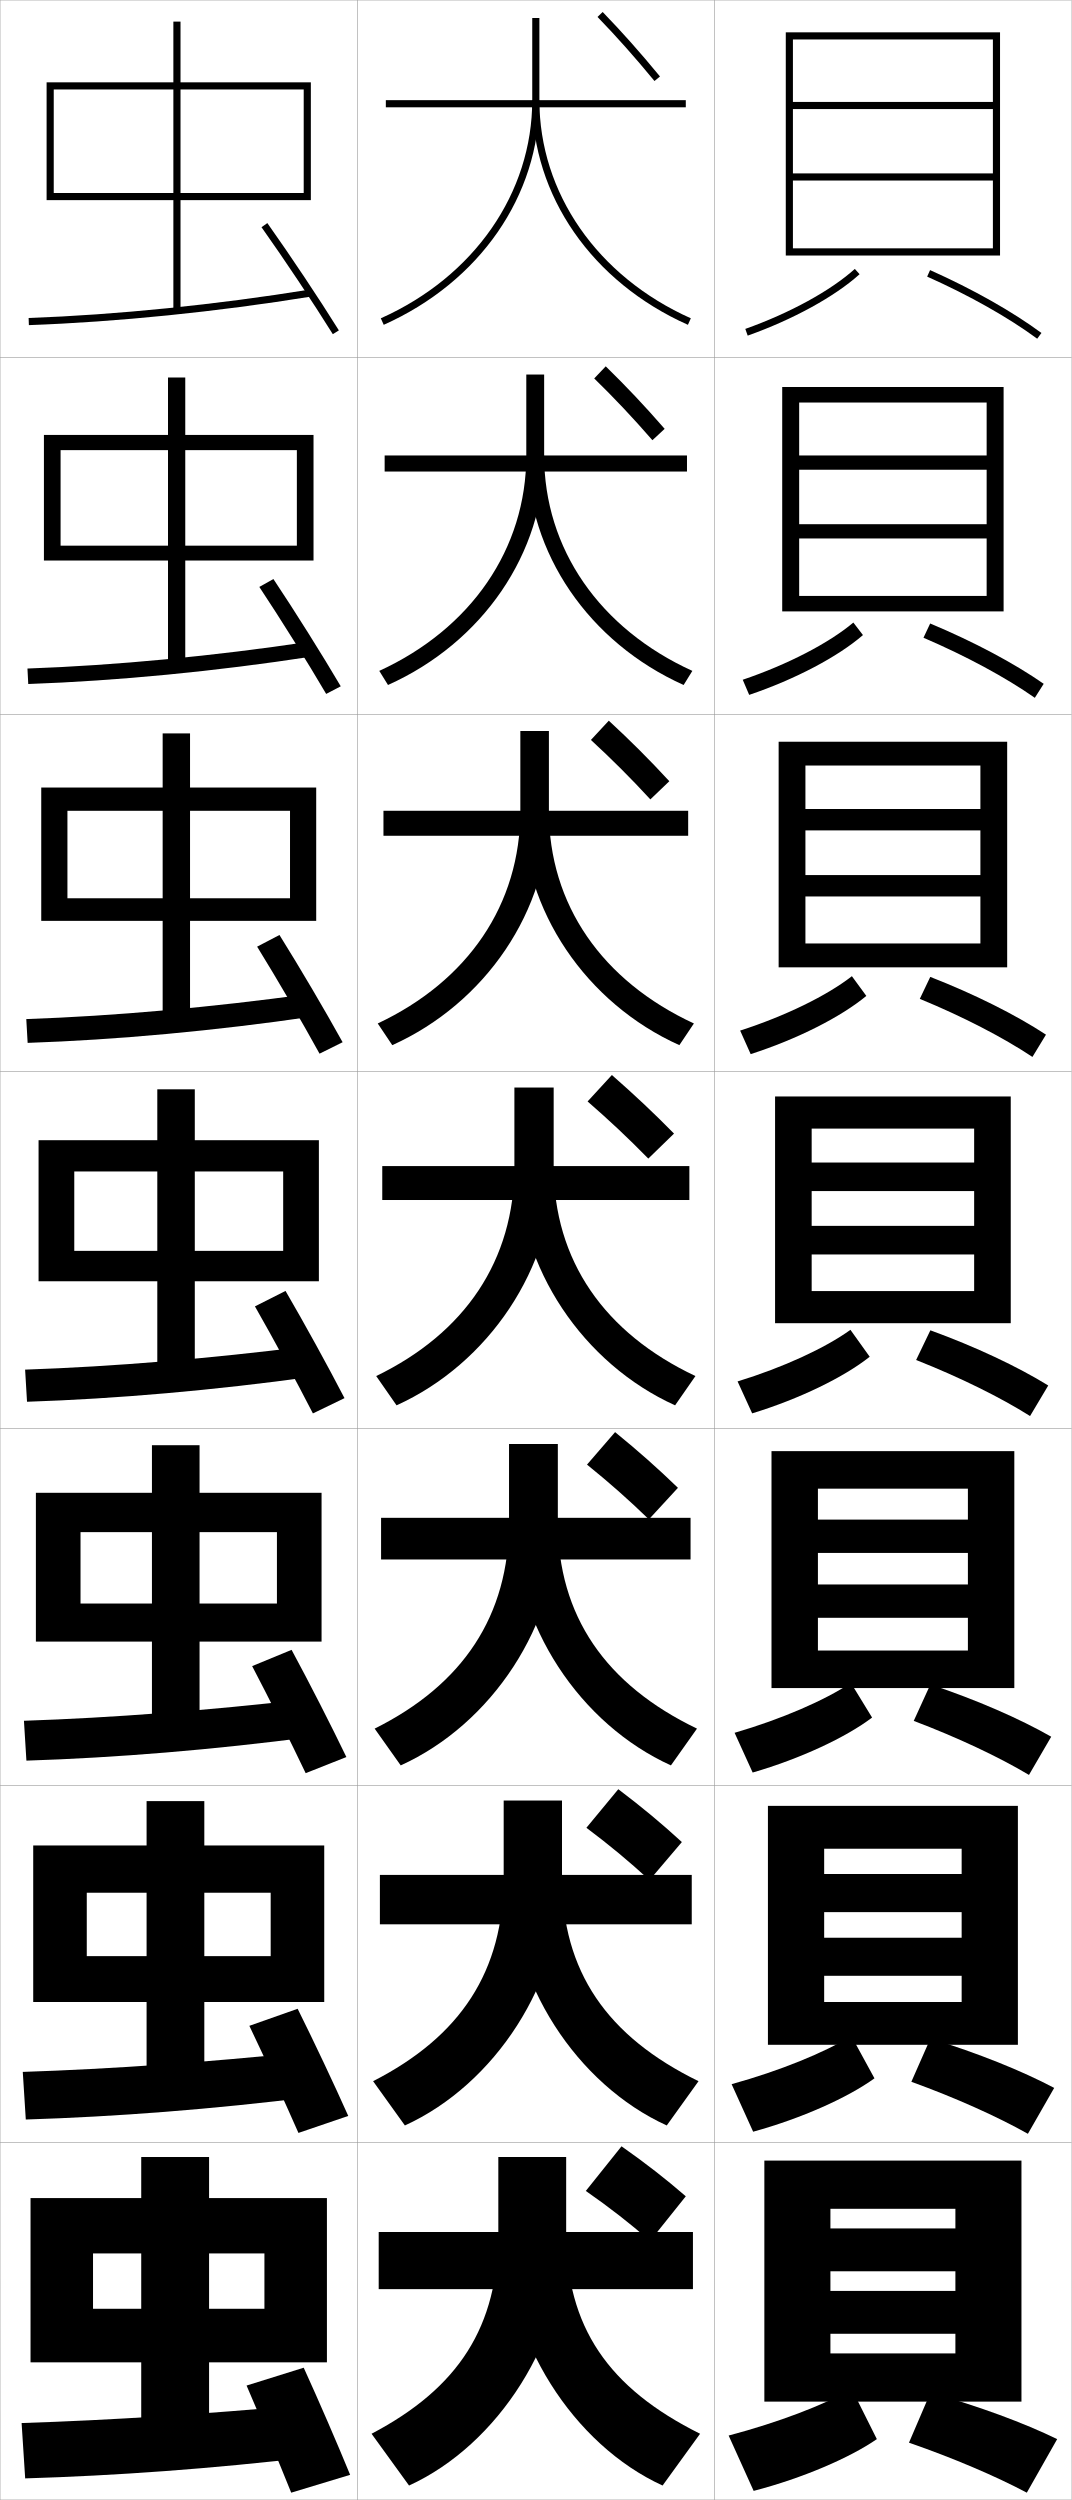
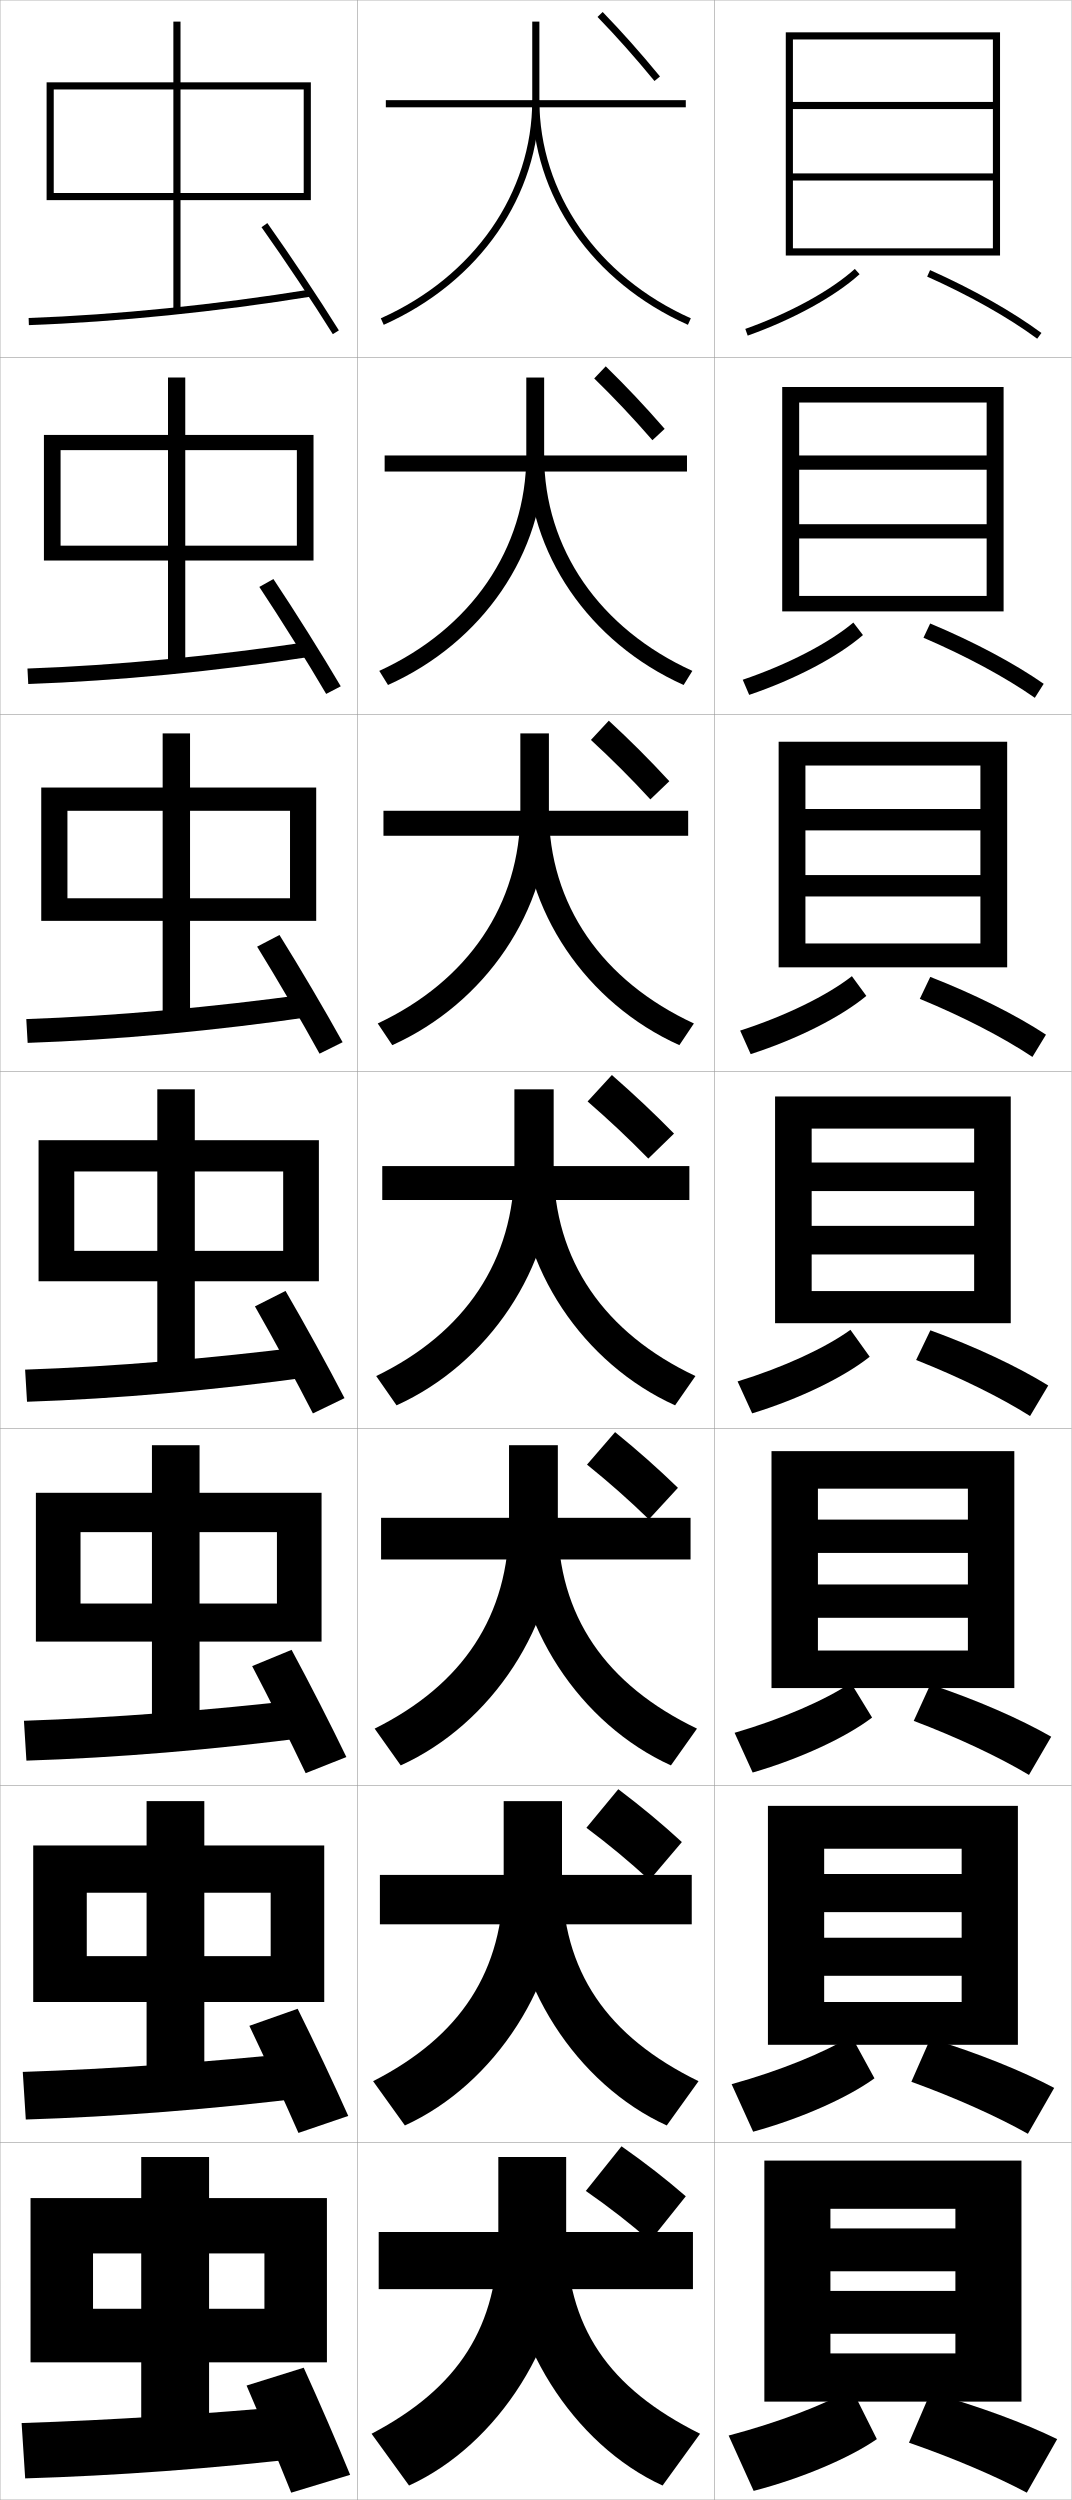
<svg xmlns="http://www.w3.org/2000/svg" width="300.1" height="700.1" viewBox="0 0 300.1 700.1" overflow="visible" enable-background="new 0 0 300.1 700.1" xml:space="preserve">
  <g id="glyphs">
    <g>
      <rect x="0.05" y="0.05" fill="none" stroke="#999999" stroke-width="0.1" width="100" height="100" />
      <rect x="0.05" y="100.05" fill="none" stroke="#999999" stroke-width="0.1" width="100" height="100" />
      <rect x="0.05" y="200.05" fill="none" stroke="#999999" stroke-width="0.1" width="100" height="100" />
      <rect x="0.05" y="300.05" fill="none" stroke="#999999" stroke-width="0.1" width="100" height="100" />
      <rect x="0.05" y="400.05" fill="none" stroke="#999999" stroke-width="0.1" width="100" height="100" />
      <rect x="0.05" y="500.05" fill="none" stroke="#999999" stroke-width="0.1" width="100" height="100" />
      <rect x="0.05" y="600.05" fill="none" stroke="#999999" stroke-width="0.1" width="100" height="100" />
      <rect x="100.05" y="0.05" fill="none" stroke="#999999" stroke-width="0.1" width="100" height="100" />
      <rect x="100.05" y="100.05" fill="none" stroke="#999999" stroke-width="0.1" width="100" height="100" />
      <rect x="100.05" y="200.05" fill="none" stroke="#999999" stroke-width="0.1" width="100" height="100" />
      <rect x="100.05" y="300.05" fill="none" stroke="#999999" stroke-width="0.1" width="100" height="100" />
      <rect x="100.05" y="400.05" fill="none" stroke="#999999" stroke-width="0.1" width="100" height="100" />
      <rect x="100.05" y="500.05" fill="none" stroke="#999999" stroke-width="0.1" width="100" height="100" />
      <rect x="100.05" y="600.05" fill="none" stroke="#999999" stroke-width="0.1" width="100" height="100" />
      <rect x="200.05" y="0.05" fill="none" stroke="#999999" stroke-width="0.1" width="100" height="100" />
      <rect x="200.05" y="100.05" fill="none" stroke="#999999" stroke-width="0.1" width="100" height="100" />
      <rect x="200.05" y="200.05" fill="none" stroke="#999999" stroke-width="0.1" width="100" height="100" />
      <rect x="200.05" y="300.05" fill="none" stroke="#999999" stroke-width="0.1" width="100" height="100" />
      <rect x="200.05" y="400.05" fill="none" stroke="#999999" stroke-width="0.1" width="100" height="100" />
      <rect x="200.05" y="500.05" fill="none" stroke="#999999" stroke-width="0.1" width="100" height="100" />
      <rect x="200.05" y="600.05" fill="none" stroke="#999999" stroke-width="0.1" width="100" height="100" />
    </g>
    <g>
      <rect x="48.55" y="6.05" width="2" height="81" />
      <rect x="47.049" y="105.716" width="4.833" height="81" />
      <rect x="45.55" y="205.383" width="7.667" height="81" />
      <rect x="44.05" y="305.05" width="10.5" height="81" />
      <rect x="42.549" y="404.717" width="13.333" height="81" />
      <rect x="41.05" y="504.383" width="16.167" height="81" />
      <rect x="39.55" y="604.05" width="19" height="81" />
    </g>
    <g>
      <path d="M13.05,23.05v33h2v-31c1.918,0,68.082,0,70,0v29c-1.943,0-70,0-70,0v2h72v-33H13.05z" />
      <path d="M12.3,121.8v35.167h4.666v-30.917c1.599,0,64.652,0,66.167,0v26.75      c-1.536,0-66.167,0-66.167,0v4.167h70.833v-35.167H12.3z" />
      <path d="M11.55,220.55v37.333h7.333v-30.833c1.278,0,61.221,0,62.333,0v24.5      c-1.129,0-62.333,0-62.333,0v6.333h69.667v-37.333H11.55z" />
      <path d="M10.8,319.3v39.5h10v-30.75c0.959,0,57.791,0,58.5,0v22.25c-0.722,0-58.5,0-58.5,0v8.5h68.5      v-39.5H10.8z" />
      <path d="M10.05,418.05v41.666h12.5v-30.666c0.639,0,54.527,0,55,0v20c-0.481,0-55,0-55,0      v10.666h67.5v-41.666H10.05z" />
      <path d="M9.3,516.8v43.833h15v-30.583c0.32,0,51.264,0,51.5,0v17.75c-0.24,0-51.5,0-51.5,0      v12.833h66.5v-43.833H9.3z" />
      <polygon points="91.55,661.55 91.55,615.55 8.55,615.55 8.55,661.55       26.05,661.55 26.05,631.05 74.05,631.05 74.05,646.55 26.05,646.55       26.05,661.55 " />
    </g>
    <g>
      <path d="M73.233,63.628c6.535,9.222,14.373,20.979,19.968,29.951l1.697-1.059      c-5.614-9.003-13.478-20.798-20.032-30.049L73.233,63.628z" />
      <path d="M72.619,164.365c6.097,9.196,13.459,20.985,18.723,29.959l4.081-2.132      c-5.276-8.963-12.698-20.798-18.859-30.041L72.619,164.365z" />
      <path d="M72.005,265.102c5.659,9.17,12.545,20.991,17.479,29.968l6.464-3.206      c-4.938-8.923-11.918-20.798-17.688-30.032L72.005,265.102z" />
      <path d="M87.626,395.814l8.848-4.279c-4.6-8.883-11.139-20.798-16.516-30.024      l-8.566,4.328C76.612,374.983,83.022,386.836,87.626,395.814z" />
      <path d="M70.611,466.575c4.783,9.119,10.716,21.003,14.989,29.984l11.398-4.52      c-4.262-8.843-10.359-20.798-15.343-30.017L70.611,466.575z" />
      <path d="M69.831,567.312c4.344,9.094,9.802,21.009,13.745,29.992l13.949-4.76      c-3.924-8.803-9.581-20.798-14.172-30.008L69.831,567.312z" />
      <path d="M69.05,668.05c3.906,9.067,8.888,21.015,12.5,30l16.5-5      c-3.587-8.763-8.802-20.798-13-30L69.05,668.05z" />
    </g>
    <g>
      <path d="M8.015,89.051l0.07,1.998c24.649-0.883,52.75-3.729,79.125-8.012L86.89,81.062      C60.594,85.333,32.582,88.17,8.015,89.051z" />
      <path d="M7.687,187.217l0.225,4.332c24.794-0.863,52.624-3.554,79.354-7.677      l-0.767-4.145C60.049,183.701,32.363,186.346,7.687,187.217z" />
      <path d="M7.36,285.384l0.38,6.665c24.938-0.844,52.499-3.38,79.583-7.341      l-1.213-6.316C59.506,282.068,32.146,284.523,7.36,285.384z" />
      <path d="M7.032,383.551l0.535,8.998c25.082-0.824,52.373-3.205,79.812-7.006      l-1.66-8.486C58.962,380.436,31.927,382.7,7.032,383.551z" />
      <path d="M6.705,481.884l0.69,11.165c25.227-0.805,52.247-3.031,80.042-6.67      l-2.107-10.491C58.417,478.97,31.708,481.043,6.705,481.884z" />
      <path d="M6.377,580.217l0.845,13.333c25.372-0.786,52.121-2.857,80.271-6.336      L84.94,574.719C57.874,577.504,31.491,579.387,6.377,580.217z" />
      <path d="M84.55,673.55c-27.221,2.488-53.277,4.181-78.5,5l1,15.5      c25.516-0.767,51.995-2.684,80.5-6L84.55,673.55z" />
    </g>
    <g>
      <polygon points="286.05,672.55 286.05,605.05 214.05,605.05 214.05,672.55       232.55,672.55 232.55,618.55 267.55,618.55 267.55,624.05 232.55,624.05       232.55,636.05 267.55,636.05 267.55,641.55 232.55,641.55 232.55,653.55       267.55,653.55 267.55,659.05 232.55,659.05 232.55,672.55 " />
      <path d="M215.05,505.716v66.918h15.75v-54.918c0.316,0,38.184,0,38.5,0v7.084h-38.5v10.666      h38.5v7.168h-38.5v10.666h38.5v7.334c-0.322,0-38.5,0-38.5,0v12h54.25v-66.918H215.05z" />
      <path d="M216.05,406.383v66.334h13v-55.834c0.633,0,41.367,0,42,0v8.667h-42v9.333h42      v8.834h-42v9.333h42v9.167c-0.644,0-42,0-42,0v10.5h55v-66.334H216.05z" />
    </g>
    <g>
      <path d="M278.05,69.55c-1.931,0-56,0-56,0v2h58v-62.5h-60v62.5h2v-60.5c1.897,0,54.103,0,56,0v17.5h-56v2      h56v18h-56v2h56V69.55z" />
      <path d="M219.05,108.383v62.833h4.75v-58.5c1.582,0,50.918,0,52.5,0v14.833h-52.5      v4h52.5v15.25h-52.5v4h52.5v16.084c-1.609,0-52.5,0-52.5,0v4.333      h57.25v-62.833H219.05z" />
      <path d="M218.05,207.716v63.167h7.5v-56.5c1.265,0,47.734,0,49,0v12.167h-49v6h49v12.5h-49v6h49      v13.167c-1.287,0-49,0-49,0v6.667h56.5v-63.167H218.05z" />
      <path d="M217.05,307.05v63.5h10.25v-54.5c0.949,0,44.551,0,45.5,0v9.5h-45.5v8h45.5v9.75h-45.5v8h45.5v10.25      c-0.965,0-45.5,0-45.5,0v9h55.75v-63.5H217.05z" />
    </g>
    <g>
      <path d="M204.05,682.05l7,15.5c13.761-3.569,27.017-9.32,34.5-14.5l-7-14      C230.788,673.443,217.987,678.38,204.05,682.05z" />
      <path d="M204.883,583.651l6.029,13.314c13.583-3.727,26.582-9.59,33.972-14.949      l-6.466-11.849C230.899,574.792,218.442,579.896,204.883,583.651z" />
      <path d="M205.716,485.254l5.058,11.129c13.405-3.884,26.147-9.861,33.445-15.4      l-5.932-9.696C231.011,476.14,218.897,481.413,205.716,485.254z" />
    </g>
    <g>
      <path d="M208.715,92.107l0.67,1.885c12.695-4.514,24.409-10.944,31.335-17.2      l-1.34-1.484C232.639,81.397,221.176,87.678,208.715,92.107z" />
      <path d="M207.993,190.357l1.808,4.238c12.873-4.356,24.844-10.673,31.862-16.75      l-2.692-3.504C232.133,180.094,220.568,186.095,207.993,190.357z" />
      <path d="M207.271,288.606l2.947,6.591c13.05-4.199,25.278-10.403,32.39-16.3      l-4.045-5.525C231.628,278.792,219.96,284.512,207.271,288.606z" />
      <path d="M206.55,386.856l4.086,8.943c13.228-4.042,25.713-10.133,32.917-15.851      l-5.397-7.545C231.122,377.488,219.353,382.93,206.55,386.856z" />
    </g>
    <g>
      <path d="M254.55,684.05c12.459,4.31,24.388,9.426,33,14l8.5-15      c-9.237-4.499-21.873-9.214-35.5-13L254.55,684.05z" />
      <path d="M287.853,597.55l7.363-12.852c-9.025-4.769-21.361-9.758-34.67-13.818      l-5.33,12.104C267.571,587.456,279.337,592.749,287.853,597.55z" />
      <path d="M288.154,497.05l6.229-10.703c-8.815-5.038-20.852-10.303-33.84-14.638      l-4.66,10.21C268.135,486.554,279.735,492.023,288.154,497.05z" />
    </g>
    <g>
      <path d="M259.642,77.463c11.838,5.286,22.781,11.462,30.814,17.392l1.188-1.609      c-8.146-6.012-19.222-12.266-31.186-17.608L259.642,77.463z" />
      <path d="M289.789,195.419l2.489-3.924c-8.299-5.777-19.595-11.793-31.793-16.891      l-1.875,3.989C270.552,183.716,281.66,189.716,289.789,195.419z" />
      <path d="M289.123,295.985l3.791-6.24c-8.451-5.542-19.968-11.32-32.401-16.174      l-2.933,6.152C269.625,284.684,280.896,290.507,289.123,295.985z" />
      <path d="M288.456,396.55l5.094-8.555c-8.604-5.308-20.342-10.847-33.01-15.456      l-3.991,8.314C268.697,385.651,280.134,391.298,288.456,396.55z" />
    </g>
    <g>
      <rect x="106.05" y="625.05" width="88" height="16" />
      <rect x="106.383" y="525.05" width="87.333" height="13.834" />
      <rect x="106.717" y="425.05" width="86.667" height="11.667" />
    </g>
    <g>
      <rect x="107.05" y="326.55" width="86" height="9.5" />
      <rect x="107.383" y="227.049" width="85.333" height="7" />
      <rect x="107.716" y="127.55" width="84.667" height="4.5" />
      <rect x="108.05" y="28.05" width="84" height="2" />
    </g>
    <g>
      <path d="M158.55,625.05c0,26.579,11.784,43.7,37.5,56.5l-10.5,14.5      c-24.904-11.389-44-40.816-44-71H158.55z" />
      <path d="M157.383,525.55c0,26.554,12.609,44.728,38.233,57.267l-8.9,12.399      c-25.15-11.456-44-40.036-44-69.666H157.383z" />
      <path d="M156.217,426.05c0,26.529,13.434,45.754,38.967,58.033l-7.3,10.3      c-25.396-11.525-44-39.256-44-68.333H156.217z" />
      <path d="M155.05,326.55c0,26.504,14.26,46.781,39.7,58.8l-5.7,8.2      c-25.642-11.594-44-38.477-44-67H155.05z" />
      <path d="M190.247,292.688c-26.057-11.735-43.864-37.693-43.864-65.638h7.333      c0,26.333,14.923,47.653,40.603,59.562L190.247,292.688z" />
      <path d="M191.444,191.825c-26.473-11.876-43.728-36.909-43.728-64.275h4.667      c0,26.161,15.586,48.524,41.505,60.325L191.444,191.825z" />
      <path d="M149.05,28.05c0,26.789,16.703,50.896,43.592,62.913l0.816-1.826      c-26.158-11.691-42.408-35.098-42.408-61.087H149.05z" />
    </g>
    <g>
      <path d="M174.05,601.05l-10,12.5c6.685,4.648,12.265,9.018,18,14l10-12.5      C186.409,610.167,180.98,605.921,174.05,601.05z" />
      <path d="M164.216,511.85c6.471,4.853,11.927,9.392,17.667,14.667l9.066-10.667      c-5.64-5.173-11.092-9.725-17.8-14.8L164.216,511.85z" />
      <path d="M164.383,410.149c6.257,5.058,11.591,9.766,17.333,15.334l8.134-8.834      c-5.64-5.462-11.116-10.319-17.601-15.6L164.383,410.149z" />
      <path d="M171.35,301.05l-6.8,7.4c6.043,5.262,11.254,10.139,17,16l7.2-7      C183.111,311.698,177.61,306.534,171.35,301.05z" />
      <path d="M165.477,207.214c5.875,5.42,10.939,10.459,16.649,16.647l5.314-5.09      c-5.65-6.129-10.917-11.372-16.951-16.953L165.477,207.214z" />
      <path d="M166.404,105.98c5.708,5.578,10.624,10.78,16.298,17.294l3.429-3.182      c-5.662-6.505-10.695-11.827-16.502-17.506L166.404,105.98z" />
      <path d="M167.331,4.745c5.54,5.736,10.309,11.102,15.947,17.941l1.543-1.272      c-5.673-6.882-10.474-12.283-16.053-18.059L167.331,4.745z" />
    </g>
    <g>
-       <path d="M149.05,5.05v23c0,25.989-16.25,49.396-42.408,61.087l0.816,1.826      c26.888-12.017,43.592-36.124,43.592-62.913v-23H149.05z" />
-       <path d="M106.211,187.874l2.444,3.951c26.473-11.876,43.728-36.909,43.728-64.276      v-22.667h-5v22.667C147.383,153.71,131.916,176.074,106.211,187.874z" />
-       <path d="M105.78,286.612l4.072,6.076c26.058-11.735,43.864-37.692,43.864-65.638      v-22.333h-8v22.333C145.716,253.382,131.033,274.703,105.78,286.612z" />
-       <path d="M105.35,385.35l5.7,8.2c25.643-11.594,44-38.477,44-67v-22h-11v22      C144.05,353.054,130.15,373.331,105.35,385.35z" />
-       <path d="M104.916,484.083l7.3,10.3c25.396-11.525,44-39.257,44-68.333      v-21.667h-13.667v21.667C142.549,452.578,129.564,471.804,104.916,484.083z" />
-       <path d="M104.483,582.816l8.9,12.4c25.15-11.457,44-40.037,44-69.667v-21.333      h-16.333v21.333C141.05,552.104,128.979,570.277,104.483,582.816z" />
+       <path d="M149.05,6.05v22c0,25.989-16.25,49.396-42.408,61.087l0.816,1.826      c26.888-12.017,43.592-36.124,43.592-62.913v-22H149.05z" />
+       <path d="M106.211,187.874l2.444,3.951c26.473-11.876,43.728-36.909,43.728-64.276      v-21.833h-5v21.833C147.383,153.71,131.916,176.074,106.211,187.874z" />
+       <path d="M105.78,286.612l4.072,6.076c26.058-11.735,43.864-37.692,43.864-65.638      v-21.667h-8v21.667C145.716,253.382,131.033,274.703,105.78,286.612z" />
+       <path d="M105.35,385.35l5.7,8.2c25.643-11.594,44-38.477,44-67v-21.5h-11v21.5      C144.05,353.054,130.15,373.331,105.35,385.35z" />
+       <path d="M104.916,484.083l7.3,10.3c25.396-11.525,44-39.257,44-68.333      v-21.333h-13.667v21.333C142.549,452.578,129.564,471.804,104.916,484.083z" />
+       <path d="M104.483,582.816l8.9,12.4c25.15-11.457,44-40.037,44-69.667v-21.167      h-16.333v21.167C141.05,552.104,128.979,570.277,104.483,582.816z" />
      <path d="M158.55,625.05v-21h-19v21c0,26.579-11.156,43.7-35.5,56.5l10.5,14.5      C139.454,684.661,158.55,655.233,158.55,625.05z" />
    </g>
  </g>
</svg>
